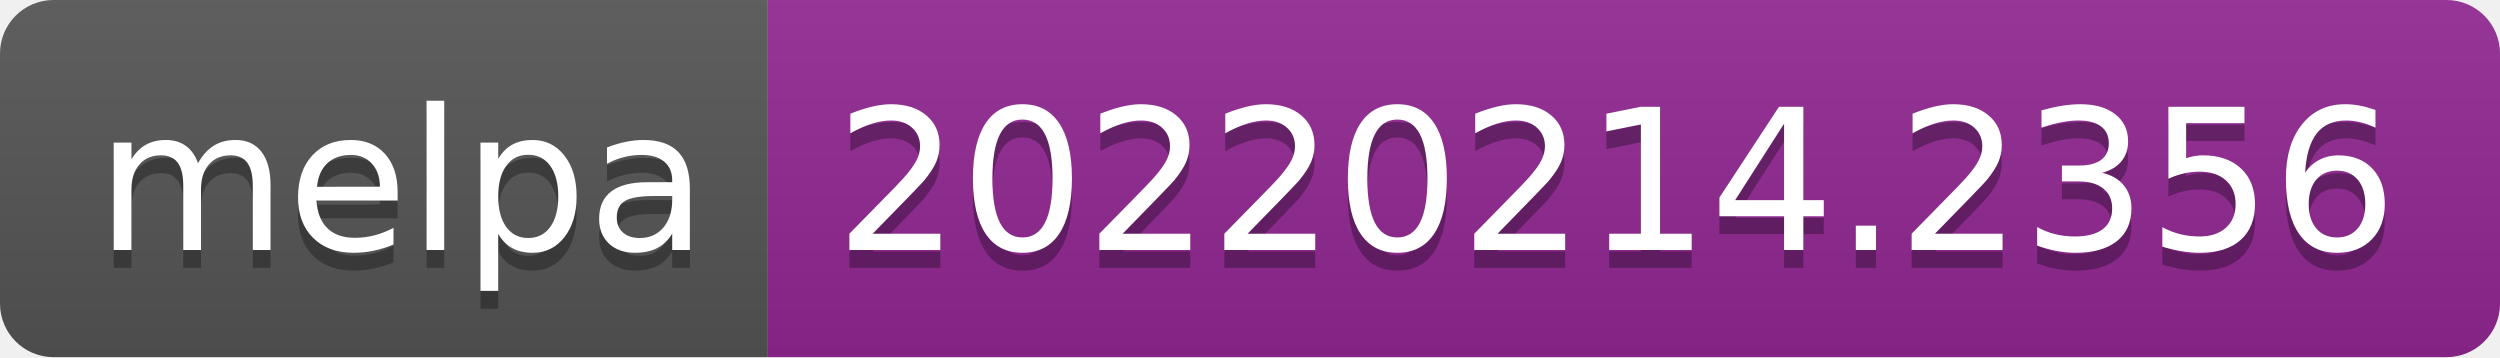
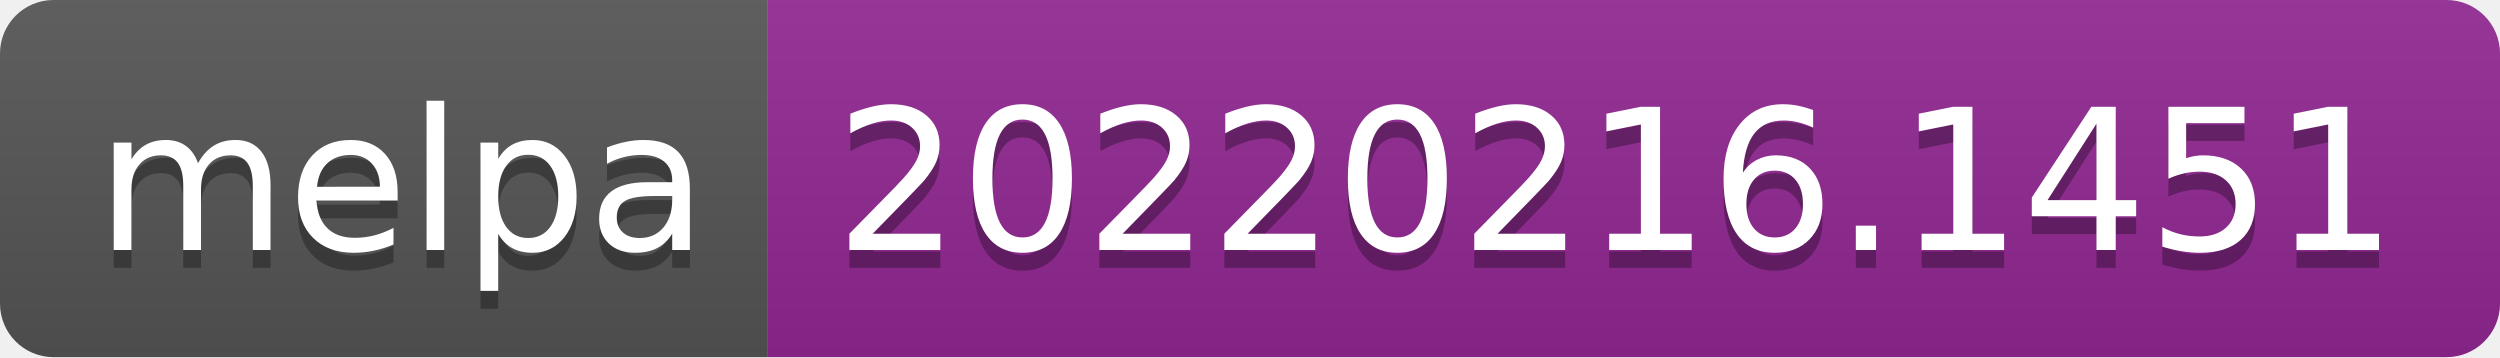
- <svg xmlns="http://www.w3.org/2000/svg" width="140" height="20" role="img" aria-label="melpa: 20220214.2356">
+ <svg xmlns="http://www.w3.org/2000/svg" width="140" height="20" role="img" aria-label="melpa: 20220216.1451">
  <linearGradient id="s" x2="0" y2="100%">
    <stop offset="0" stop-color="#bbb" stop-opacity=".1" />
    <stop offset="1" stop-opacity=".1" />
  </linearGradient>
  <clipPath id="r">
    <rect width="140" height="20" rx="3" fill="#fff" />
  </clipPath>
  <g clip-path="url(#r)">
    <rect width="43" height="20" fill="#555" />
    <rect x="43" width="97" height="20" fill="#922793" />
    <rect width="140" height="20" fill="url(#s)" />
  </g>
  <g fill="#fff" text-anchor="middle" font-family="Verdana,Geneva,DejaVu Sans,sans-serif" text-rendering="geometricPrecision" font-size="110">
    <text aria-hidden="true" x="225" y="150" fill="#010101" fill-opacity=".3" transform="scale(.1)" textLength="330">melpa</text>
    <text x="225" y="140" transform="scale(.1)" fill="#fff" textLength="330">melpa</text>
-     <text aria-hidden="true" x="905" y="150" fill="#010101" fill-opacity=".3" transform="scale(.1)" textLength="870">20220214.2356</text>
-     <text x="905" y="140" transform="scale(.1)" fill="#fff" textLength="870">20220214.2356</text>
+     <text aria-hidden="true" x="905" y="150" fill="#010101" fill-opacity=".3" transform="scale(.1)" textLength="870">20220216.1451</text>
+     <text x="905" y="140" transform="scale(.1)" fill="#fff" textLength="870">20220216.1451</text>
  </g>
</svg>
